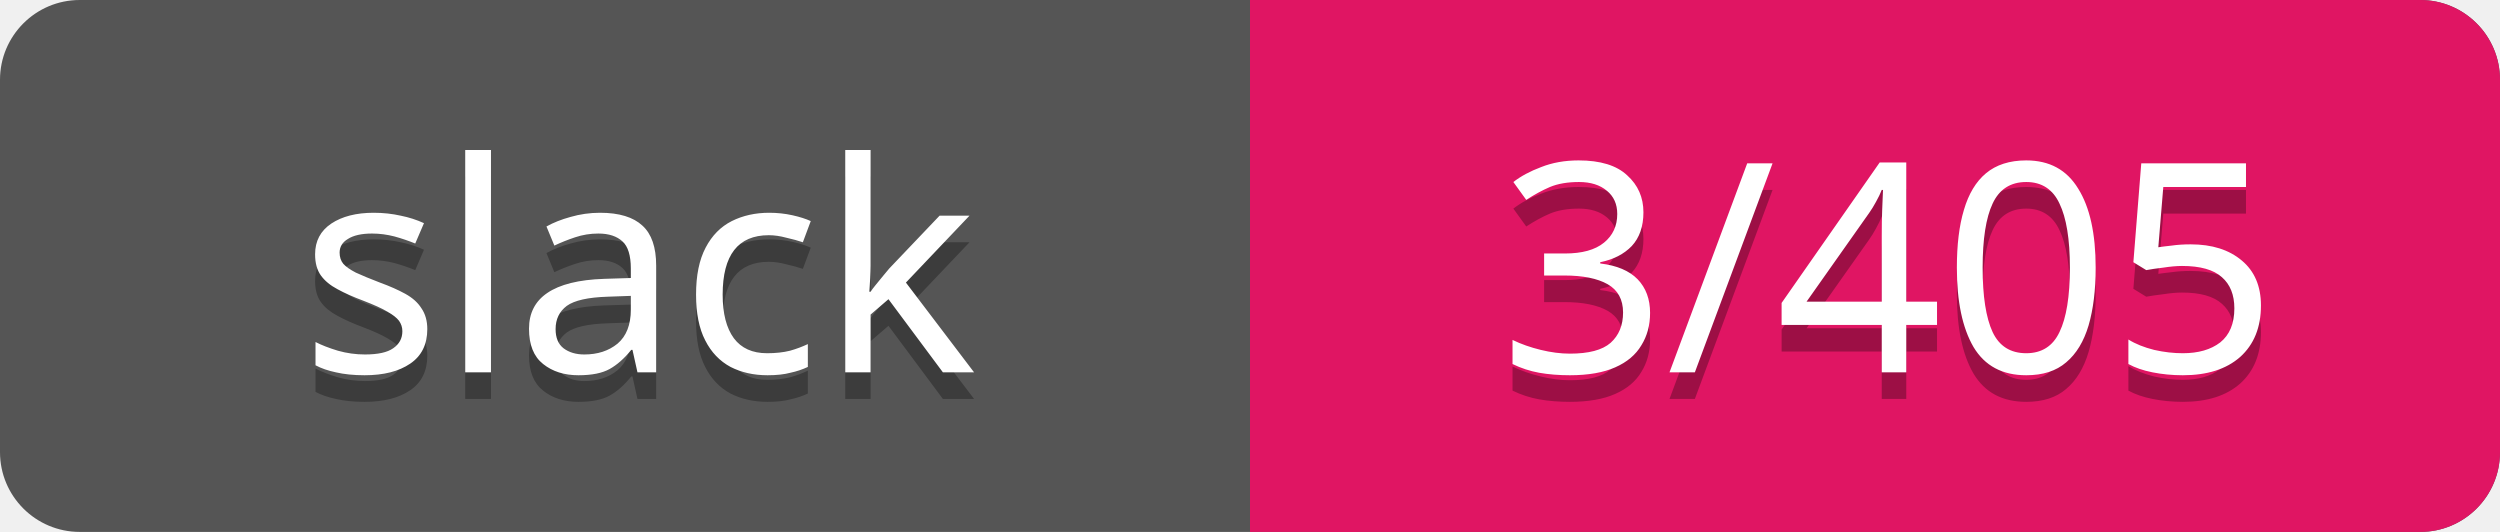
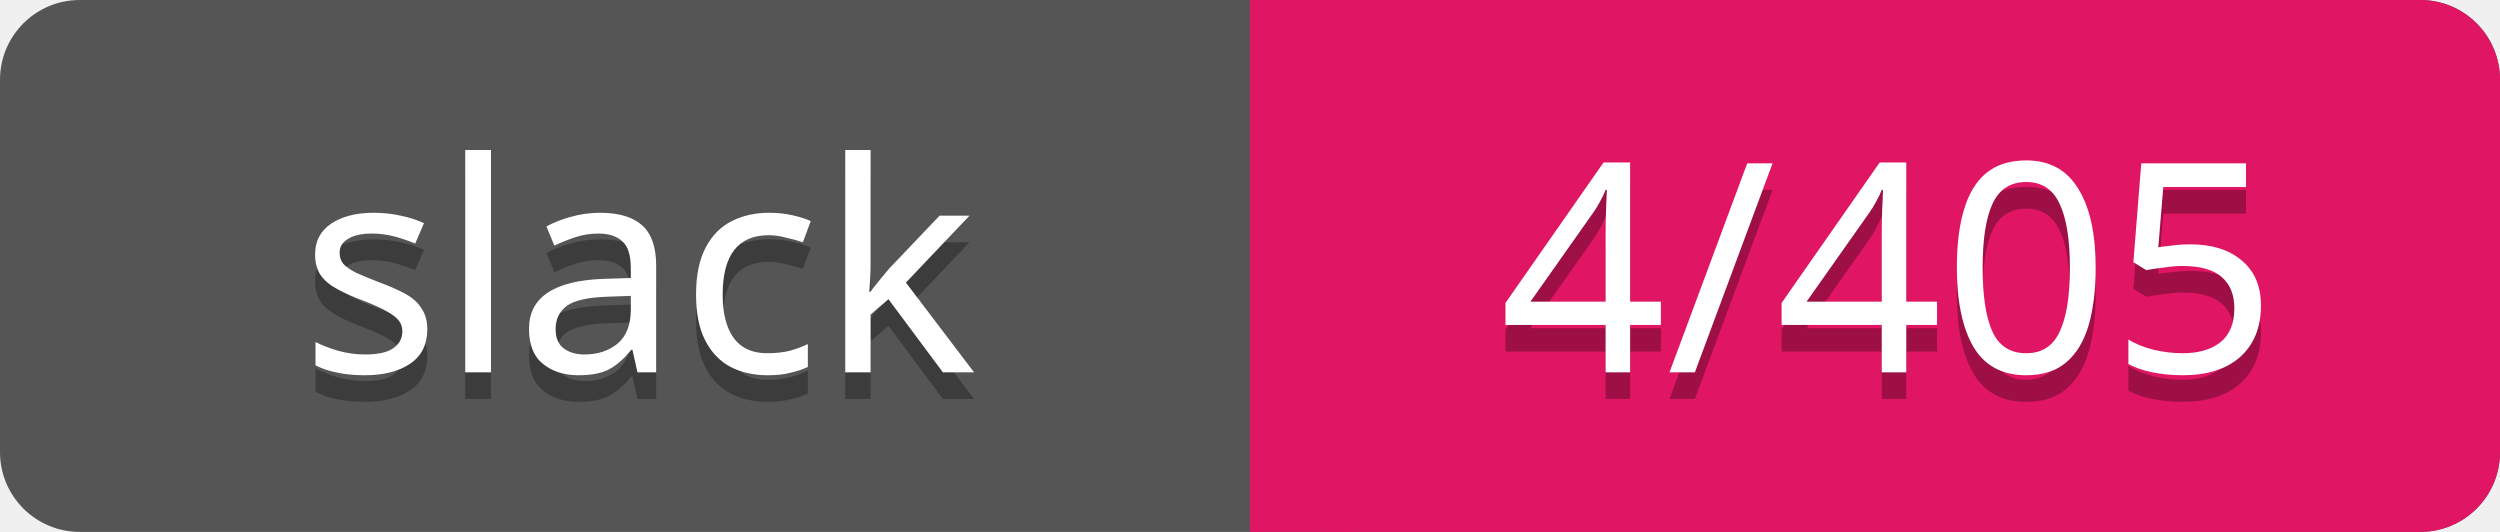
<svg xmlns="http://www.w3.org/2000/svg" width="94" height="20">
  <rect rx="3" width="94" height="20" fill="#555" />
  <rect rx="3" x="47" width="47" height="20" fill="#E01563" />
  <path d="M47 0h4v20h-4z" fill="#E01563" />
  <g text-anchor="middle" font-family="Verdana" font-size="11">
    <text fill="#010101" fill-opacity=".3" x="24" y="15">slack</text>
    <text fill="#fff" x="24" y="14">slack</text>
-     <text fill="#010101" fill-opacity=".3" x="71" y="15">3/405</text>
-     <text fill="#fff" x="71" y="14">3/405</text>
+     <text fill="#010101" fill-opacity=".3" x="71" y="15">4/405</text>
+     <text fill="#fff" x="71" y="14">4/405</text>
  </g>
</svg>
